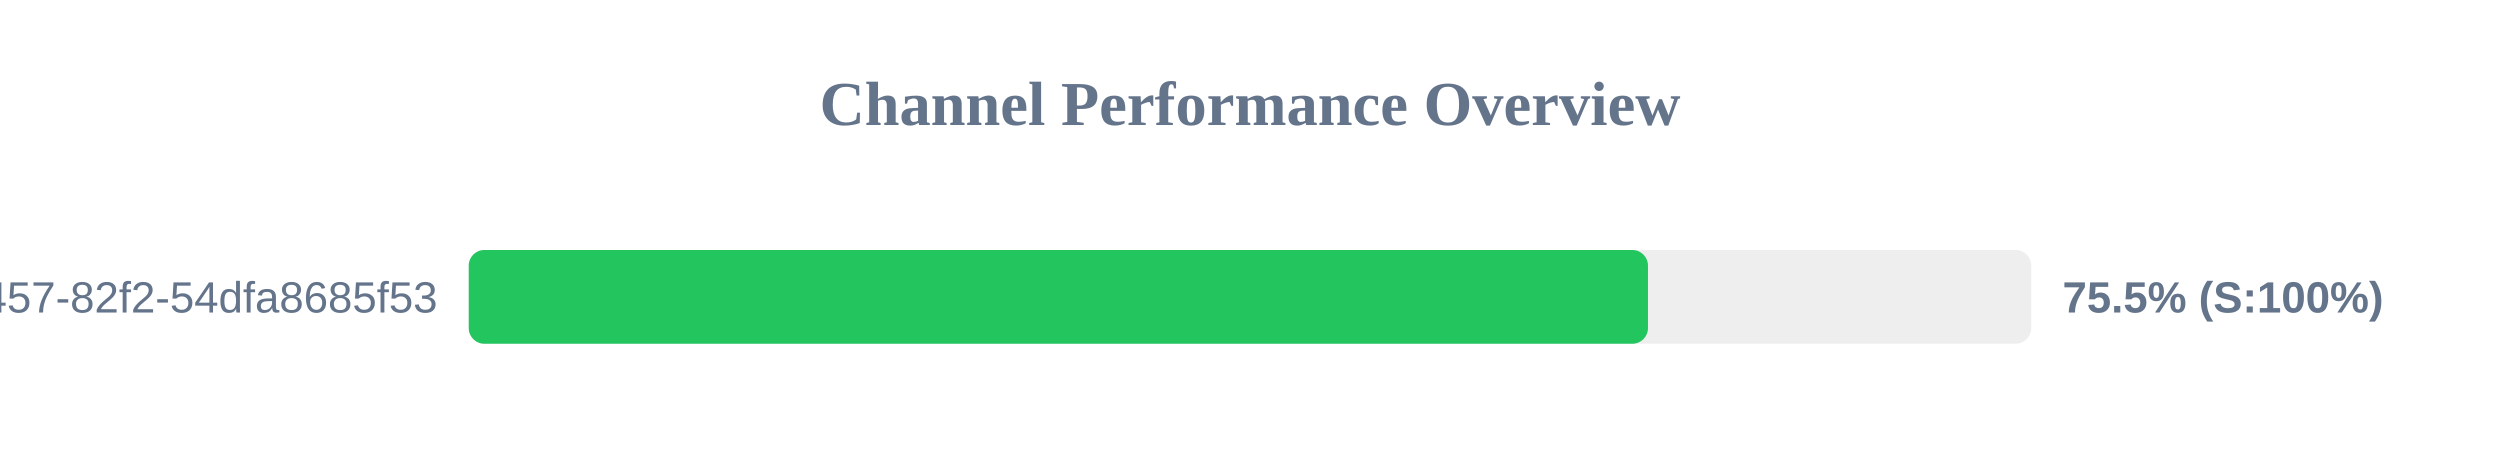
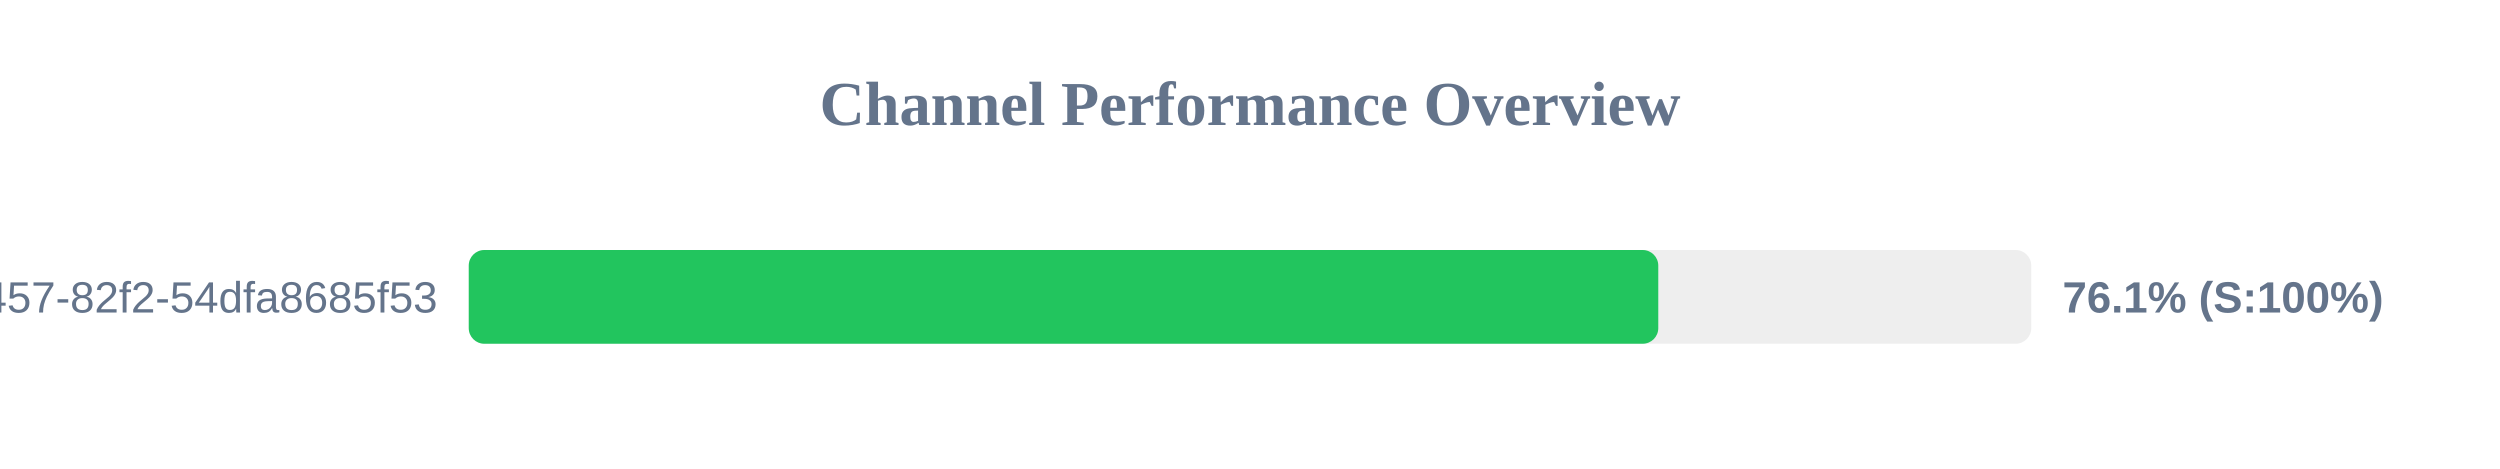
<svg xmlns="http://www.w3.org/2000/svg" width="800" height="150" version="1.1">
  <style>
        .row { font: 14px Arial; fill: #64748b; }
        .score { font: bold 14px Arial; fill: #64748b; }
    </style>
  <text x="400" y="40" text-anchor="middle" font-size="20px" font-weight="bold" fill="#64748b">Channel Performance Overview</text>
  <rect x="150" y="80" width="500" height="30" fill="#eee" rx="5" />
-   <rect x="150" y="80" width="377.35" height="30" fill="#22c55e" rx="5" />
+   <rect x="150" y="80" width="380.65" height="30" fill="#22c55e" rx="5" />
  <text x="140" y="100" text-anchor="end" class="row">?uuid=413c8b50-96bf-4457-82f2-54dfa8685f53</text>
-   <text x="660" y="100" text-anchor="start" class="score">75.5% (S:100%)</text>
+   <text x="660" y="100" text-anchor="start" class="score">76.1% (S:100%)</text>
</svg>
